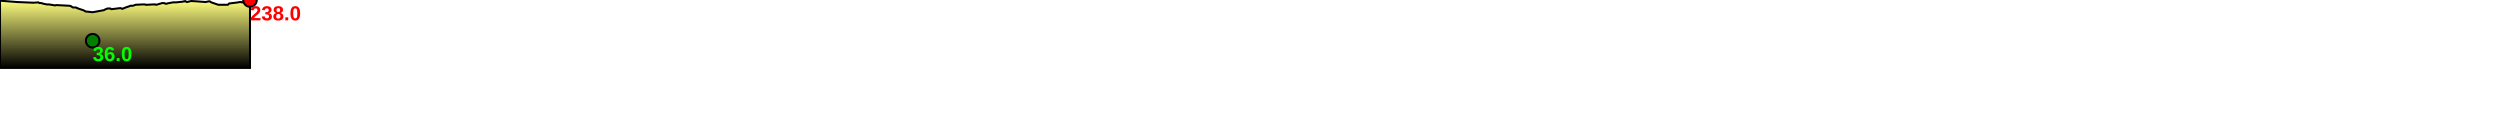
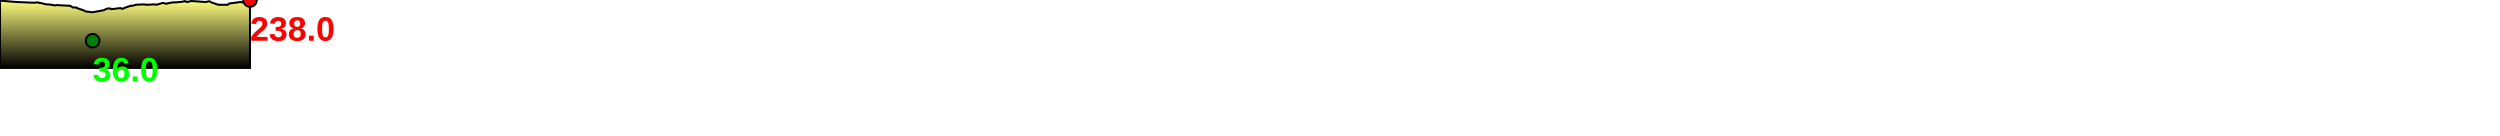
<svg xmlns="http://www.w3.org/2000/svg" baseProfile="full" height="200px" version="1.1" width="3682.766px">
  <defs>
    <linearGradient id="my-gradient" x1="0" x2="0" y1="0" y2="1">
      <stop offset="0.0" stop-color="#ffff7f" stop-opacity="1" />
      <stop offset="0.2" stop-color="#cccc66" stop-opacity="1" />
      <stop offset="1.0" stop-color="#000000" stop-opacity="1" />
    </linearGradient>
  </defs>
  <path d="M 0 1.0 L 25.118 3.0 L 25.118 3.0 L 49.315 4.0 L 56.433 3.5 L 57.289 4.0 L 58.011 4.5 L 58.738 4.5 L 59.44 4.5 L 60.162 4.5 L 61.012 4.5 L 62.202 5.0 L 63.954 5.5 L 68.835 6.5 L 72.12 6.5 L 75.164 7.0 L 78.401 7.5 L 80.935 8.0 L 82.911 7.5 L 102.617 8.5 L 103.966 9.0 L 105.212 9.5 L 106.444 10.5 L 107.471 11.0 L 108.591 11.0 L 109.55 11.0 L 110.436 11.0 L 111.115 11.0 L 111.916 11.0 L 112.871 11.5 L 113.401 12.0 L 114.214 12.0 L 114.998 12.5 L 122.561 15.0 L 123.738 15.5 L 124.576 16.0 L 125.344 16.5 L 126.323 17.0 L 127.279 17.0 L 136.491 18.0 L 152.992 15.0 L 155.737 13.5 L 158.489 12.5 L 161.731 12.5 L 162.496 12.5 L 163.181 13.0 L 163.827 13.5 L 164.6 13.5 L 176.755 12.0 L 177.624 12.0 L 178.467 12.5 L 179.365 12.5 L 180.312 13.0 L 181.452 12.5 L 182.723 12.0 L 183.975 11.5 L 185.169 11.0 L 186.641 10.5 L 188.076 10.0 L 189.856 9.5 L 191.963 8.5 L 193.481 8.5 L 195.273 8.5 L 197.202 8.0 L 199.815 7.0 L 211.07 6.5 L 211.838 6.5 L 212.354 6.5 L 212.884 6.5 L 213.535 6.5 L 214.438 7.0 L 215.181 7.0 L 215.623 7.0 L 216.305 7.0 L 217.092 7.0 L 226.136 6.5 L 227.47 6.5 L 228.162 6.5 L 228.823 6.5 L 229.632 7.0 L 230.507 7.0 L 232.131 6.5 L 239.028 4.5 L 240.501 4.5 L 241.489 4.5 L 242.355 5.0 L 243.335 5.0 L 244.016 5.5 L 244.821 5.5 L 245.653 5.5 L 246.588 5.0 L 254.869 3.5 L 256.31 3.5 L 257.226 3.5 L 258.234 3.5 L 259.288 3.5 L 269.166 2.5 L 270.441 2.0 L 271.214 2.0 L 271.928 2.0 L 272.694 1.5 L 273.491 2.0 L 274.318 2.5 L 275.333 3.0 L 281.723 1.5 L 289.826 2.0 L 302.865 3.0 L 307.252 2.0 L 308.172 2.0 L 308.976 2.0 L 309.74 2.5 L 310.455 3.0 L 311.234 3.5 L 320.057 6.5 L 321.419 7.0 L 327.527 7.0 L 328.53 7.0 L 329.51 7.0 L 330.659 7.0 L 331.654 7.0 L 333.045 7.0 L 334.045 7.0 L 334.907 7.0 L 335.56 7.0 L 336.325 6.5 L 337.089 5.5 L 337.944 5.0 L 338.782 5.0 L 350.799 3.5 L 353.083 3.0 L 353.945 3.0 L 354.944 3.0 L 356.017 3.5 L 357.004 3.5 L 357.96 3.0 L 358.935 2.5 L 360.06 2.0 L 361.665 0.5 L 363.233 0.5 L 364.896 0.0 L 366.654 0.0 L 368.277 0.0 L 368.277 100 L 0.0 100 L 0.0 2.0" fill="url(#my-gradient)" stroke="black" stroke-width="3" />
  <circle cx="368.277" cy="0" fill="red" r="10" stroke="black" stroke-width="3" />
  <circle cx="136.491" cy="60" fill="green" r="10" stroke="black" stroke-width="3" />
-   <text fill="#ff0000" font-family="Arial" font-size="30px" font-weight="bold" stroke="none" x="368.277" y="30">238.0</text>
-   <text fill="#00ff00" font-family="Arial" font-size="30px" font-weight="bold" stroke="none" x="136.491" y="90">36.0</text>
+   <text fill="#ff0000" font-family="Arial" font-size="50px" font-weight="bold" stroke="none" x="368.277" y="60">238.0</text>
+   <text fill="#00ff00" font-family="Arial" font-size="50px" font-weight="bold" stroke="none" x="136.491" y="120">36.0</text>
</svg>
